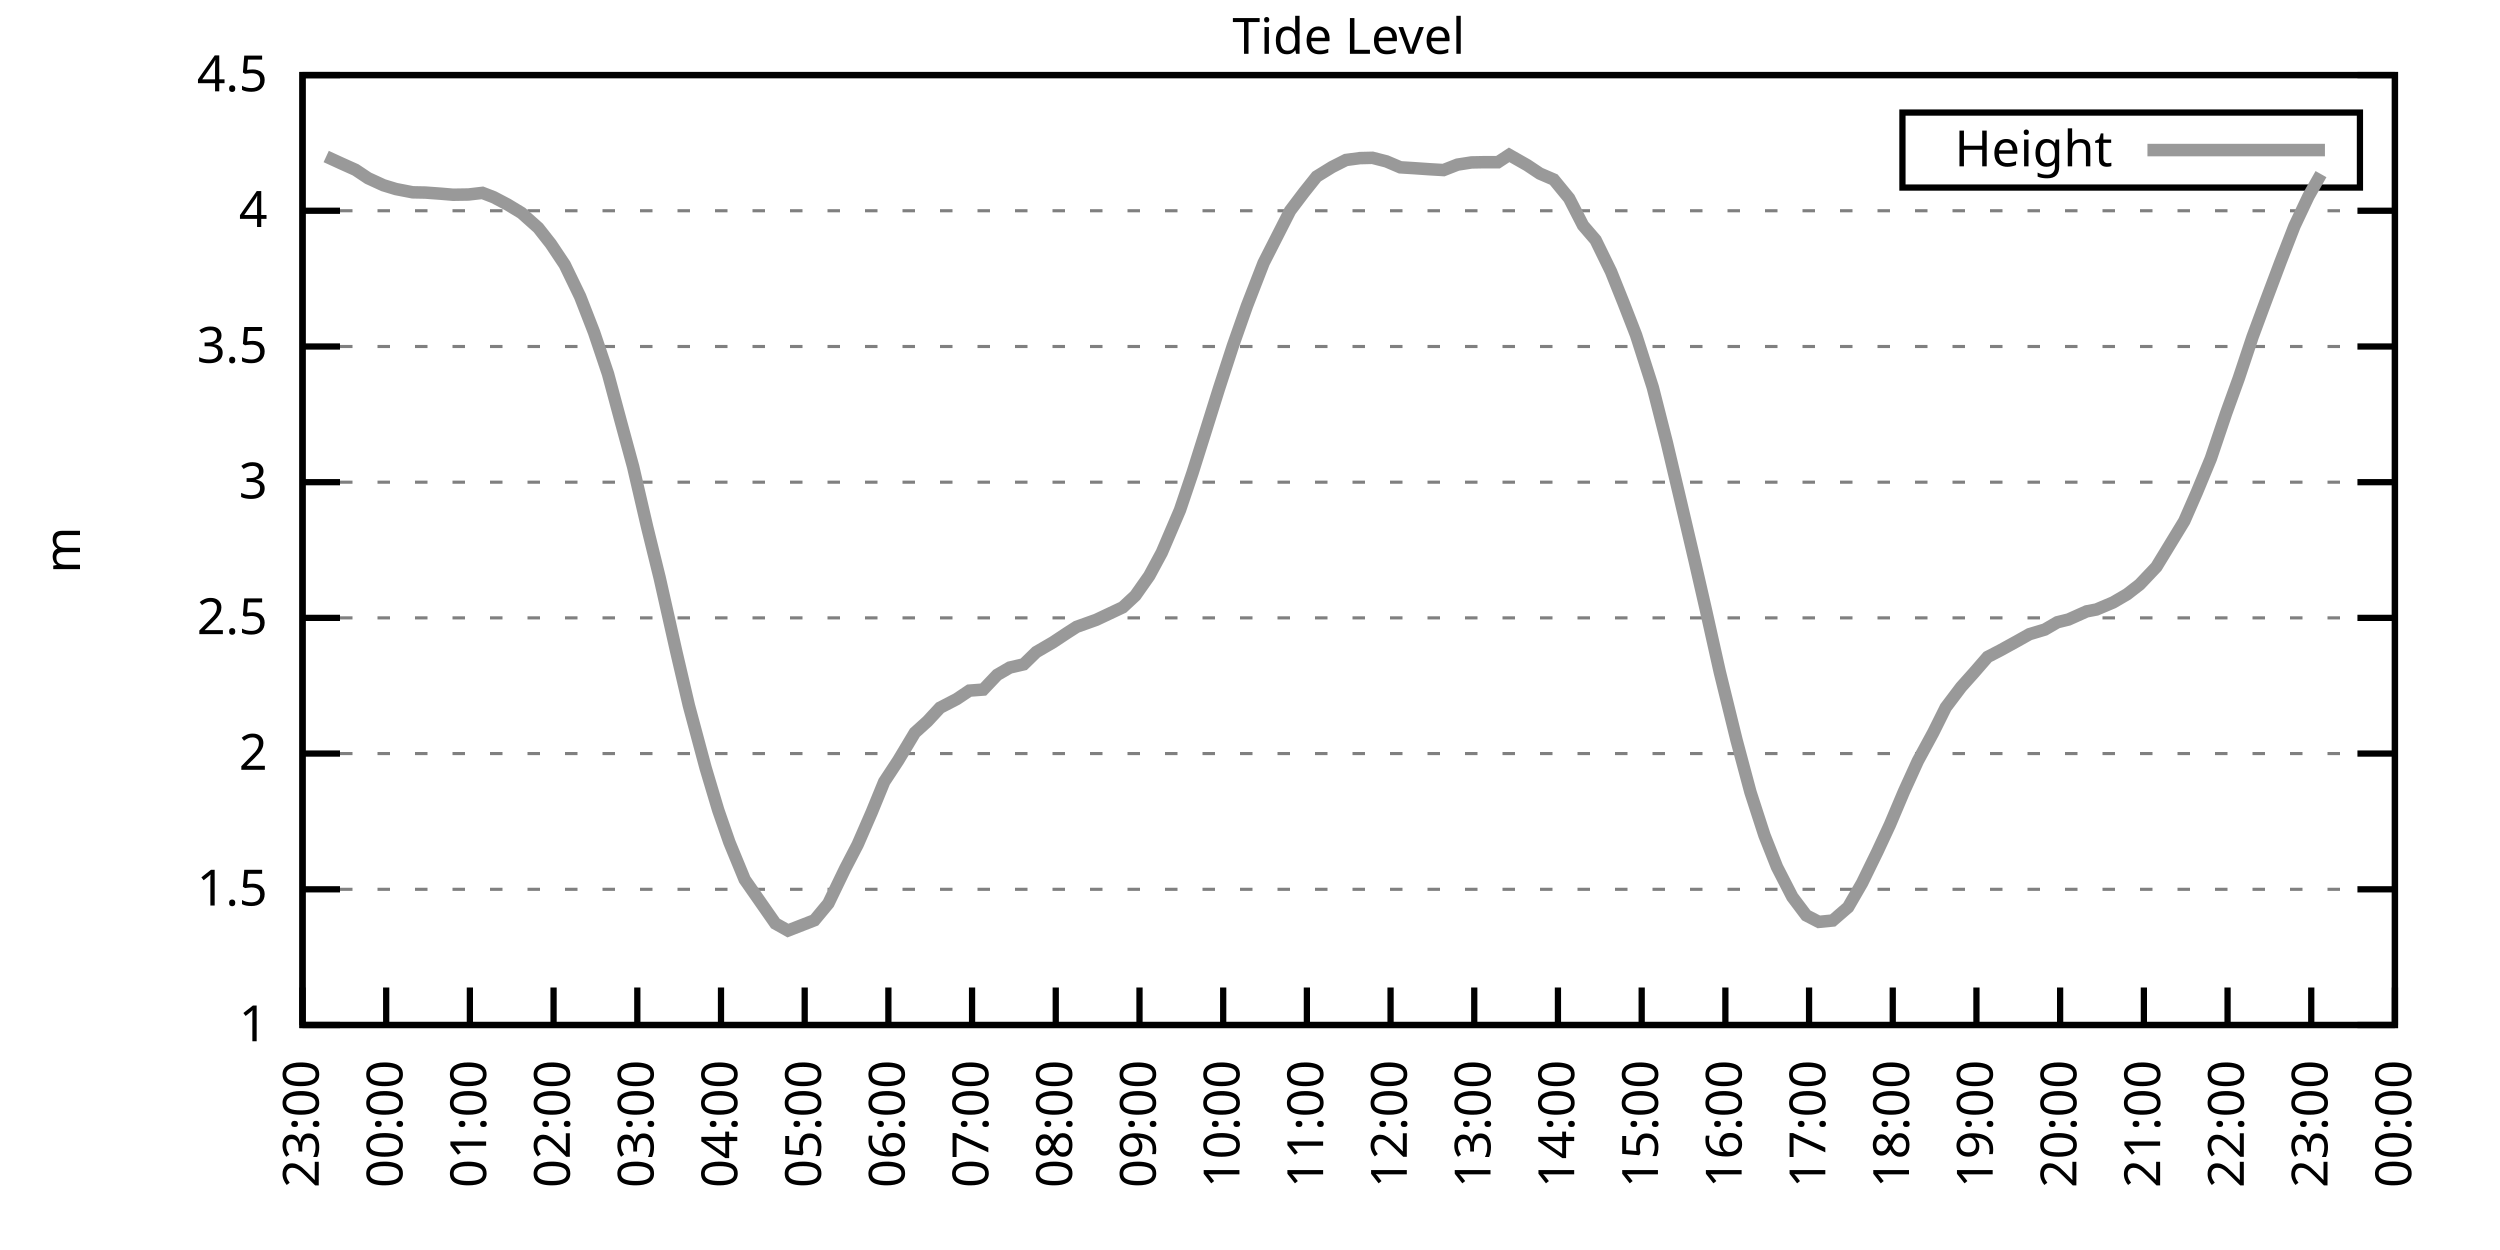
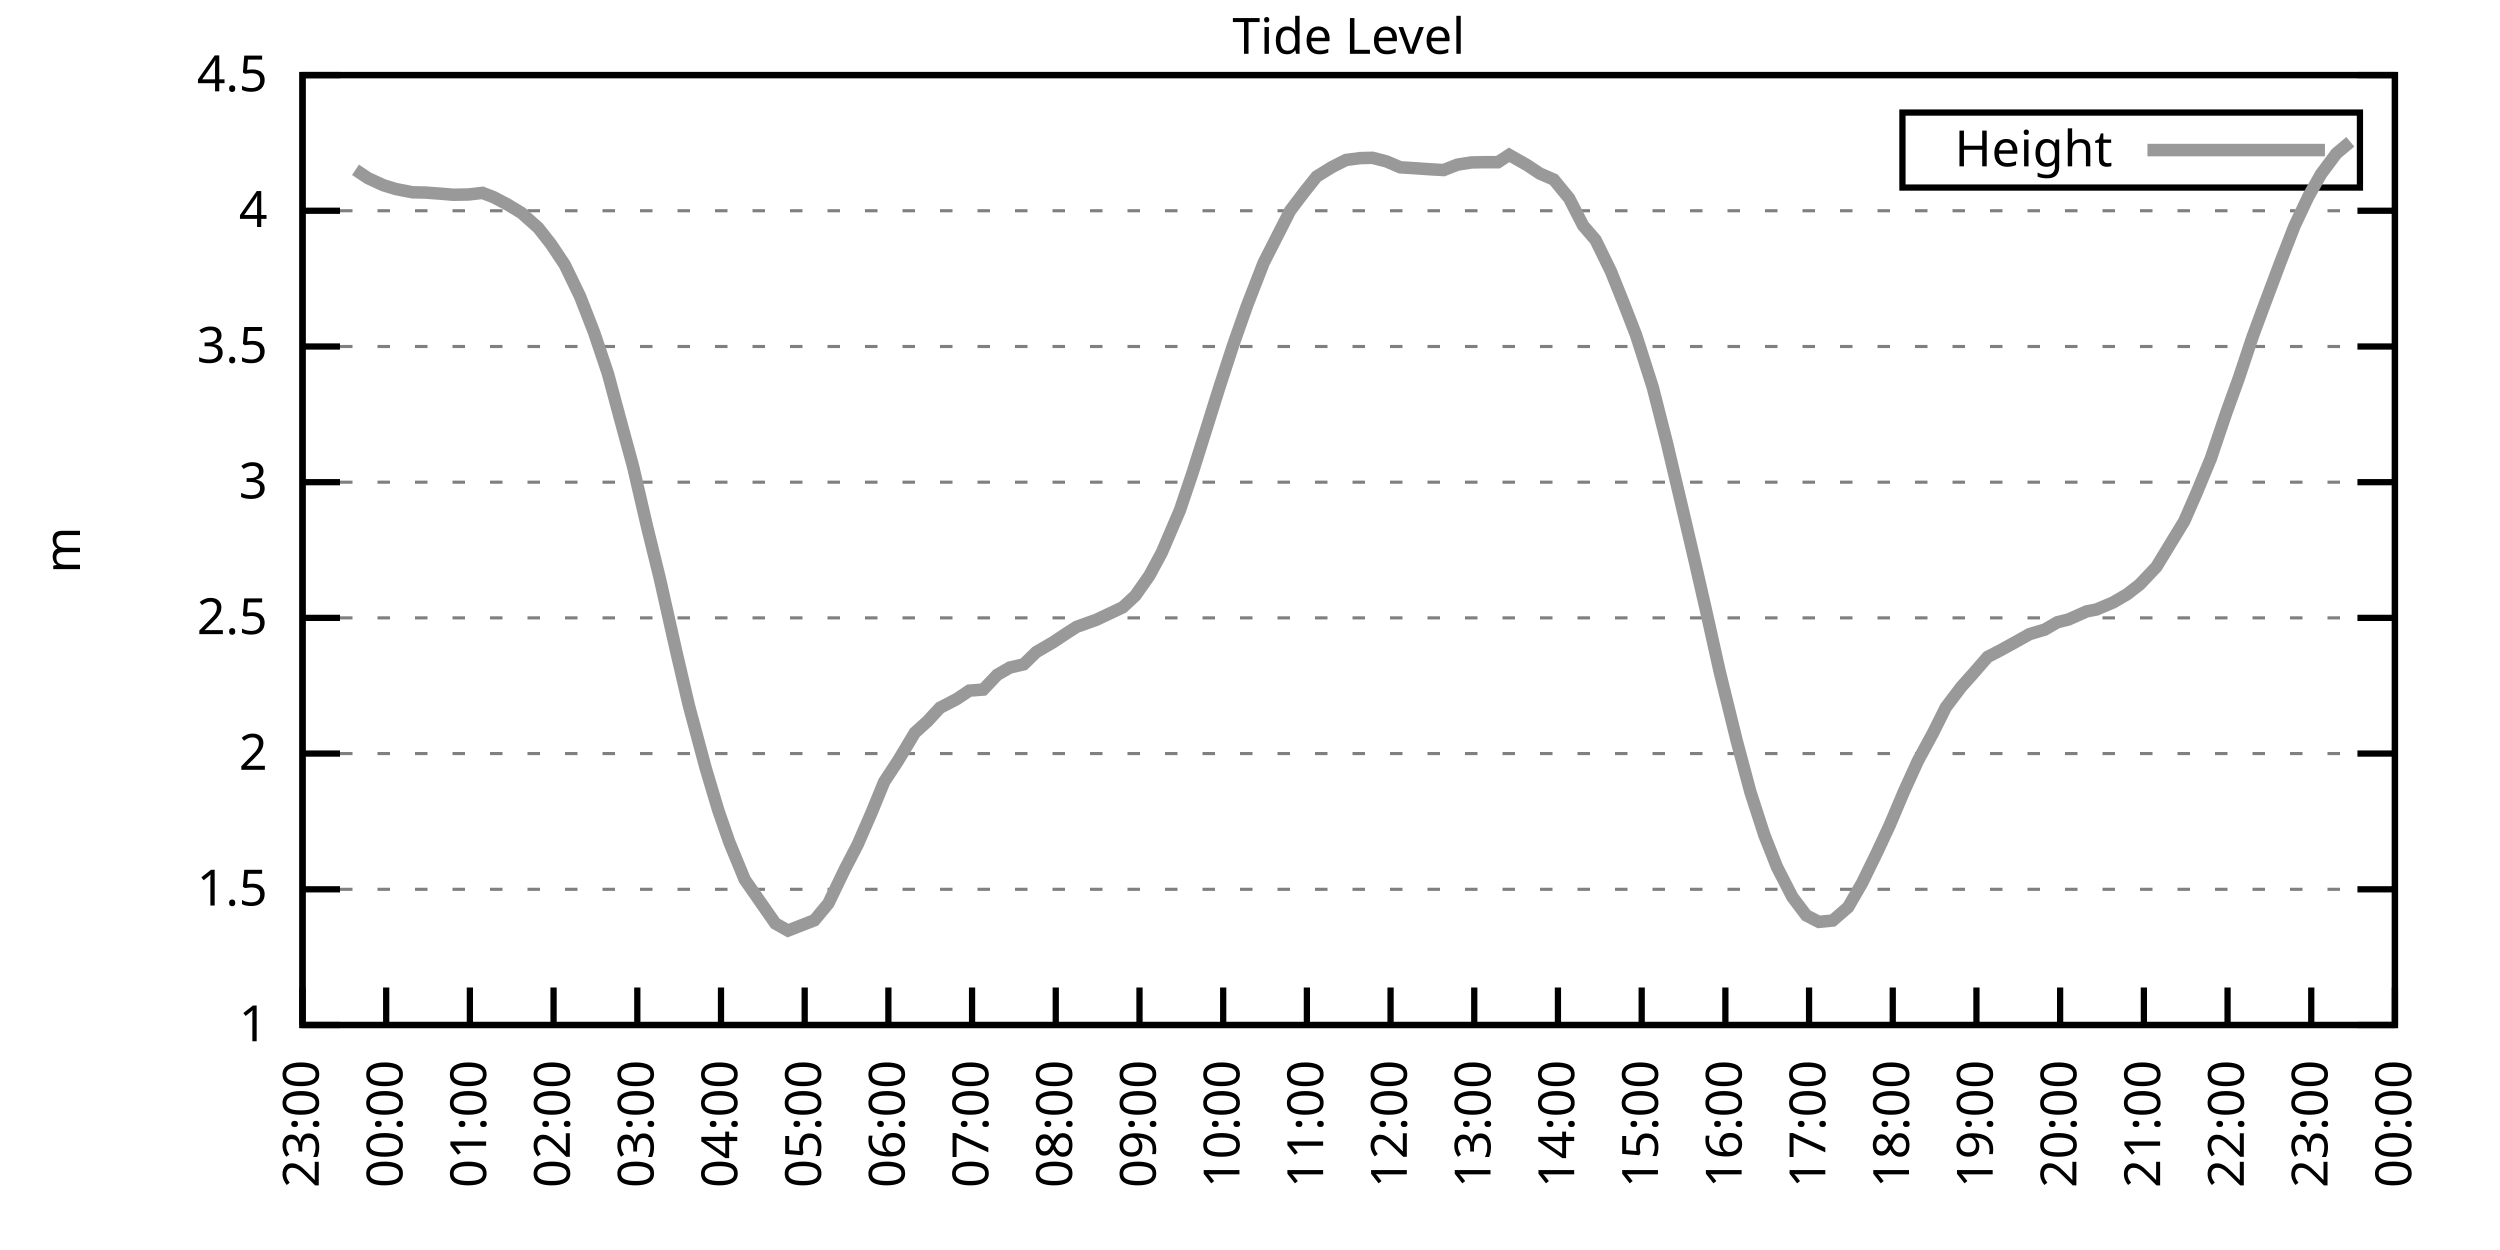
<svg xmlns="http://www.w3.org/2000/svg" xmlns:xlink="http://www.w3.org/1999/xlink" width="400" height="200" viewBox="0 0 400 200">
  <g id="gnuplot_canvas">
    <rect x="0" y="0" width="400" height="200" fill="none" />
    <defs>
      <circle id="gpDot" r="0.5" stroke-width="0.5" stroke="currentColor" />
      <path id="gpPt0" stroke-width="0.333" stroke="currentColor" d="M-1,0 h2 M0,-1 v2" />
      <path id="gpPt1" stroke-width="0.333" stroke="currentColor" d="M-1,-1 L1,1 M1,-1 L-1,1" />
      <path id="gpPt2" stroke-width="0.333" stroke="currentColor" d="M-1,0 L1,0 M0,-1 L0,1 M-1,-1 L1,1 M-1,1 L1,-1" />
      <rect id="gpPt3" stroke-width="0.333" stroke="currentColor" x="-1" y="-1" width="2" height="2" />
      <rect id="gpPt4" stroke-width="0.333" stroke="currentColor" fill="currentColor" x="-1" y="-1" width="2" height="2" />
      <circle id="gpPt5" stroke-width="0.333" stroke="currentColor" cx="0" cy="0" r="1" />
      <use xlink:href="#gpPt5" id="gpPt6" fill="currentColor" stroke="none" />
      <path id="gpPt7" stroke-width="0.333" stroke="currentColor" d="M0,-1.33 L-1.33,0.67 L1.33,0.67 z" />
      <use xlink:href="#gpPt7" id="gpPt8" fill="currentColor" stroke="none" />
      <use xlink:href="#gpPt7" id="gpPt9" stroke="currentColor" transform="rotate(180)" />
      <use xlink:href="#gpPt9" id="gpPt10" fill="currentColor" stroke="none" />
      <use xlink:href="#gpPt3" id="gpPt11" stroke="currentColor" transform="rotate(45)" />
      <use xlink:href="#gpPt11" id="gpPt12" fill="currentColor" stroke="none" />
      <path id="gpPt13" stroke-width="0.333" stroke="currentColor" d="M0,1.330 L1.265,0.411 L0.782,-1.067 L-0.782,-1.076 L-1.265,0.411 z" />
      <use xlink:href="#gpPt13" id="gpPt14" fill="currentColor" stroke="none" />
      <filter id="textbox" filterUnits="objectBoundingBox" x="0" y="0" height="1" width="1">
        <feFlood flood-color="white" flood-opacity="1" result="bgnd" />
        <feComposite in="SourceGraphic" in2="bgnd" operator="atop" />
      </filter>
      <filter id="greybox" filterUnits="objectBoundingBox" x="0" y="0" height="1" width="1">
        <feFlood flood-color="lightgrey" flood-opacity="1" result="grey" />
        <feComposite in="SourceGraphic" in2="grey" operator="atop" />
      </filter>
    </defs>
    <g fill="none" color="white" stroke="currentColor" stroke-width="1.00" stroke-linecap="butt" stroke-linejoin="miter">
</g>
    <g fill="none" color="black" stroke="currentColor" stroke-width="1.00" stroke-linecap="butt" stroke-linejoin="miter">
      <g stroke="none" shape-rendering="crispEdges">
        <polygon fill="rgb(255, 255, 255)" points="48.40,164.00 383.18,164.00 383.18,12.02 48.40,12.02 " />
      </g>
    </g>
    <g fill="none" color="black" stroke="currentColor" stroke-width="1.00" stroke-linecap="butt" stroke-linejoin="miter">
</g>
    <g fill="none" color="black" stroke="black" stroke-width="0.50" stroke-linecap="butt" stroke-linejoin="miter">
</g>
    <g fill="none" color="gray" stroke="currentColor" stroke-width="0.50" stroke-linecap="butt" stroke-linejoin="miter">
      <path stroke="gray" stroke-dasharray="2,4" class="gridline" d="M48.40,164.00 L383.19,164.00  " />
    </g>
    <g fill="none" color="gray" stroke="gray" stroke-width="1.00" stroke-linecap="butt" stroke-linejoin="miter">
</g>
    <g fill="none" color="black" stroke="currentColor" stroke-width="1.00" stroke-linecap="butt" stroke-linejoin="miter">
      <path stroke="black" d="M48.40,164.00 L54.40,164.00 M383.19,164.00 L377.19,164.00  " />
      <g transform="translate(42.80,166.60)" stroke="none" fill="black" font-family="Sans" font-size="8.00" text-anchor="end">
        <text>
          <tspan font-family="Sans"> 1</tspan>
        </text>
      </g>
    </g>
    <g fill="none" color="black" stroke="currentColor" stroke-width="1.00" stroke-linecap="butt" stroke-linejoin="miter">
</g>
    <g fill="none" color="black" stroke="black" stroke-width="0.50" stroke-linecap="butt" stroke-linejoin="miter">
</g>
    <g fill="none" color="gray" stroke="currentColor" stroke-width="0.50" stroke-linecap="butt" stroke-linejoin="miter">
      <path stroke="gray" stroke-dasharray="2,4" class="gridline" d="M48.40,142.29 L383.19,142.29  " />
    </g>
    <g fill="none" color="gray" stroke="gray" stroke-width="1.00" stroke-linecap="butt" stroke-linejoin="miter">
</g>
    <g fill="none" color="black" stroke="currentColor" stroke-width="1.00" stroke-linecap="butt" stroke-linejoin="miter">
      <path stroke="black" d="M48.40,142.29 L54.40,142.29 M383.19,142.29 L377.19,142.29  " />
      <g transform="translate(42.80,144.89)" stroke="none" fill="black" font-family="Sans" font-size="8.00" text-anchor="end">
        <text>
          <tspan font-family="Sans"> 1.5</tspan>
        </text>
      </g>
    </g>
    <g fill="none" color="black" stroke="currentColor" stroke-width="1.00" stroke-linecap="butt" stroke-linejoin="miter">
</g>
    <g fill="none" color="black" stroke="black" stroke-width="0.50" stroke-linecap="butt" stroke-linejoin="miter">
</g>
    <g fill="none" color="gray" stroke="currentColor" stroke-width="0.50" stroke-linecap="butt" stroke-linejoin="miter">
      <path stroke="gray" stroke-dasharray="2,4" class="gridline" d="M48.40,120.57 L383.19,120.57  " />
    </g>
    <g fill="none" color="gray" stroke="gray" stroke-width="1.00" stroke-linecap="butt" stroke-linejoin="miter">
</g>
    <g fill="none" color="black" stroke="currentColor" stroke-width="1.00" stroke-linecap="butt" stroke-linejoin="miter">
      <path stroke="black" d="M48.40,120.57 L54.40,120.57 M383.19,120.57 L377.19,120.57  " />
      <g transform="translate(42.80,123.17)" stroke="none" fill="black" font-family="Sans" font-size="8.00" text-anchor="end">
        <text>
          <tspan font-family="Sans"> 2</tspan>
        </text>
      </g>
    </g>
    <g fill="none" color="black" stroke="currentColor" stroke-width="1.00" stroke-linecap="butt" stroke-linejoin="miter">
</g>
    <g fill="none" color="black" stroke="black" stroke-width="0.50" stroke-linecap="butt" stroke-linejoin="miter">
</g>
    <g fill="none" color="gray" stroke="currentColor" stroke-width="0.50" stroke-linecap="butt" stroke-linejoin="miter">
      <path stroke="gray" stroke-dasharray="2,4" class="gridline" d="M48.40,98.86 L383.19,98.86  " />
    </g>
    <g fill="none" color="gray" stroke="gray" stroke-width="1.00" stroke-linecap="butt" stroke-linejoin="miter">
</g>
    <g fill="none" color="black" stroke="currentColor" stroke-width="1.00" stroke-linecap="butt" stroke-linejoin="miter">
      <path stroke="black" d="M48.40,98.86 L54.40,98.86 M383.19,98.86 L377.19,98.86  " />
      <g transform="translate(42.80,101.46)" stroke="none" fill="black" font-family="Sans" font-size="8.00" text-anchor="end">
        <text>
          <tspan font-family="Sans"> 2.5</tspan>
        </text>
      </g>
    </g>
    <g fill="none" color="black" stroke="currentColor" stroke-width="1.00" stroke-linecap="butt" stroke-linejoin="miter">
</g>
    <g fill="none" color="black" stroke="black" stroke-width="0.50" stroke-linecap="butt" stroke-linejoin="miter">
</g>
    <g fill="none" color="gray" stroke="currentColor" stroke-width="0.50" stroke-linecap="butt" stroke-linejoin="miter">
      <path stroke="gray" stroke-dasharray="2,4" class="gridline" d="M48.40,77.15 L383.19,77.15  " />
    </g>
    <g fill="none" color="gray" stroke="gray" stroke-width="1.00" stroke-linecap="butt" stroke-linejoin="miter">
</g>
    <g fill="none" color="black" stroke="currentColor" stroke-width="1.00" stroke-linecap="butt" stroke-linejoin="miter">
      <path stroke="black" d="M48.40,77.15 L54.40,77.15 M383.19,77.15 L377.19,77.15  " />
      <g transform="translate(42.80,79.75)" stroke="none" fill="black" font-family="Sans" font-size="8.00" text-anchor="end">
        <text>
          <tspan font-family="Sans"> 3</tspan>
        </text>
      </g>
    </g>
    <g fill="none" color="black" stroke="currentColor" stroke-width="1.00" stroke-linecap="butt" stroke-linejoin="miter">
</g>
    <g fill="none" color="black" stroke="black" stroke-width="0.50" stroke-linecap="butt" stroke-linejoin="miter">
</g>
    <g fill="none" color="gray" stroke="currentColor" stroke-width="0.50" stroke-linecap="butt" stroke-linejoin="miter">
      <path stroke="gray" stroke-dasharray="2,4" class="gridline" d="M48.40,55.44 L383.19,55.44  " />
    </g>
    <g fill="none" color="gray" stroke="gray" stroke-width="1.00" stroke-linecap="butt" stroke-linejoin="miter">
</g>
    <g fill="none" color="black" stroke="currentColor" stroke-width="1.00" stroke-linecap="butt" stroke-linejoin="miter">
      <path stroke="black" d="M48.40,55.44 L54.40,55.44 M383.19,55.44 L377.19,55.44  " />
      <g transform="translate(42.80,58.04)" stroke="none" fill="black" font-family="Sans" font-size="8.00" text-anchor="end">
        <text>
          <tspan font-family="Sans"> 3.5</tspan>
        </text>
      </g>
    </g>
    <g fill="none" color="black" stroke="currentColor" stroke-width="1.00" stroke-linecap="butt" stroke-linejoin="miter">
</g>
    <g fill="none" color="black" stroke="black" stroke-width="0.50" stroke-linecap="butt" stroke-linejoin="miter">
</g>
    <g fill="none" color="gray" stroke="currentColor" stroke-width="0.50" stroke-linecap="butt" stroke-linejoin="miter">
      <path stroke="gray" stroke-dasharray="2,4" class="gridline" d="M48.40,33.72 L383.19,33.72  " />
    </g>
    <g fill="none" color="gray" stroke="gray" stroke-width="1.00" stroke-linecap="butt" stroke-linejoin="miter">
</g>
    <g fill="none" color="black" stroke="currentColor" stroke-width="1.00" stroke-linecap="butt" stroke-linejoin="miter">
      <path stroke="black" d="M48.40,33.72 L54.40,33.72 M383.19,33.72 L377.19,33.72  " />
      <g transform="translate(42.80,36.32)" stroke="none" fill="black" font-family="Sans" font-size="8.00" text-anchor="end">
        <text>
          <tspan font-family="Sans"> 4</tspan>
        </text>
      </g>
    </g>
    <g fill="none" color="black" stroke="currentColor" stroke-width="1.00" stroke-linecap="butt" stroke-linejoin="miter">
</g>
    <g fill="none" color="black" stroke="black" stroke-width="0.50" stroke-linecap="butt" stroke-linejoin="miter">
</g>
    <g fill="none" color="gray" stroke="currentColor" stroke-width="0.50" stroke-linecap="butt" stroke-linejoin="miter">
      <path stroke="gray" stroke-dasharray="2,4" class="gridline" d="M48.40,12.01 L383.19,12.01  " />
    </g>
    <g fill="none" color="gray" stroke="gray" stroke-width="1.00" stroke-linecap="butt" stroke-linejoin="miter">
</g>
    <g fill="none" color="black" stroke="currentColor" stroke-width="1.00" stroke-linecap="butt" stroke-linejoin="miter">
      <path stroke="black" d="M48.40,12.01 L54.40,12.01 M383.19,12.01 L377.19,12.01  " />
      <g transform="translate(42.80,14.61)" stroke="none" fill="black" font-family="Sans" font-size="8.00" text-anchor="end">
        <text>
          <tspan font-family="Sans"> 4.5</tspan>
        </text>
      </g>
    </g>
    <g fill="none" color="black" stroke="currentColor" stroke-width="1.00" stroke-linecap="butt" stroke-linejoin="miter">
      <path stroke="black" d="M48.40,164.00 L48.40,158.00  " />
      <g transform="translate(51.00,169.60) rotate(270.00)" stroke="none" fill="black" font-family="Sans" font-size="8.00" text-anchor="end">
        <text>
          <tspan font-family="Sans">23:00</tspan>
        </text>
      </g>
    </g>
    <g fill="none" color="black" stroke="currentColor" stroke-width="1.00" stroke-linecap="butt" stroke-linejoin="miter">
      <path stroke="black" d="M61.79,164.00 L61.79,158.00  " />
      <g transform="translate(64.39,169.60) rotate(270.00)" stroke="none" fill="black" font-family="Sans" font-size="8.00" text-anchor="end">
        <text>
          <tspan font-family="Sans">00:00</tspan>
        </text>
      </g>
    </g>
    <g fill="none" color="black" stroke="currentColor" stroke-width="1.00" stroke-linecap="butt" stroke-linejoin="miter">
      <path stroke="black" d="M75.18,164.00 L75.18,158.00  " />
      <g transform="translate(77.78,169.60) rotate(270.00)" stroke="none" fill="black" font-family="Sans" font-size="8.00" text-anchor="end">
        <text>
          <tspan font-family="Sans">01:00</tspan>
        </text>
      </g>
    </g>
    <g fill="none" color="black" stroke="currentColor" stroke-width="1.00" stroke-linecap="butt" stroke-linejoin="miter">
      <path stroke="black" d="M88.57,164.00 L88.57,158.00  " />
      <g transform="translate(91.17,169.60) rotate(270.00)" stroke="none" fill="black" font-family="Sans" font-size="8.00" text-anchor="end">
        <text>
          <tspan font-family="Sans">02:00</tspan>
        </text>
      </g>
    </g>
    <g fill="none" color="black" stroke="currentColor" stroke-width="1.00" stroke-linecap="butt" stroke-linejoin="miter">
      <path stroke="black" d="M101.97,164.00 L101.97,158.00  " />
      <g transform="translate(104.57,169.60) rotate(270.00)" stroke="none" fill="black" font-family="Sans" font-size="8.00" text-anchor="end">
        <text>
          <tspan font-family="Sans">03:00</tspan>
        </text>
      </g>
    </g>
    <g fill="none" color="black" stroke="currentColor" stroke-width="1.00" stroke-linecap="butt" stroke-linejoin="miter">
      <path stroke="black" d="M115.36,164.00 L115.36,158.00  " />
      <g transform="translate(117.96,169.60) rotate(270.00)" stroke="none" fill="black" font-family="Sans" font-size="8.00" text-anchor="end">
        <text>
          <tspan font-family="Sans">04:00</tspan>
        </text>
      </g>
    </g>
    <g fill="none" color="black" stroke="currentColor" stroke-width="1.00" stroke-linecap="butt" stroke-linejoin="miter">
      <path stroke="black" d="M128.75,164.00 L128.75,158.00  " />
      <g transform="translate(131.35,169.60) rotate(270.00)" stroke="none" fill="black" font-family="Sans" font-size="8.00" text-anchor="end">
        <text>
          <tspan font-family="Sans">05:00</tspan>
        </text>
      </g>
    </g>
    <g fill="none" color="black" stroke="currentColor" stroke-width="1.00" stroke-linecap="butt" stroke-linejoin="miter">
      <path stroke="black" d="M142.14,164.00 L142.14,158.00  " />
      <g transform="translate(144.74,169.60) rotate(270.00)" stroke="none" fill="black" font-family="Sans" font-size="8.00" text-anchor="end">
        <text>
          <tspan font-family="Sans">06:00</tspan>
        </text>
      </g>
    </g>
    <g fill="none" color="black" stroke="currentColor" stroke-width="1.00" stroke-linecap="butt" stroke-linejoin="miter">
      <path stroke="black" d="M155.53,164.00 L155.53,158.00  " />
      <g transform="translate(158.13,169.60) rotate(270.00)" stroke="none" fill="black" font-family="Sans" font-size="8.00" text-anchor="end">
        <text>
          <tspan font-family="Sans">07:00</tspan>
        </text>
      </g>
    </g>
    <g fill="none" color="black" stroke="currentColor" stroke-width="1.00" stroke-linecap="butt" stroke-linejoin="miter">
      <path stroke="black" d="M168.92,164.00 L168.92,158.00  " />
      <g transform="translate(171.52,169.60) rotate(270.00)" stroke="none" fill="black" font-family="Sans" font-size="8.00" text-anchor="end">
        <text>
          <tspan font-family="Sans">08:00</tspan>
        </text>
      </g>
    </g>
    <g fill="none" color="black" stroke="currentColor" stroke-width="1.00" stroke-linecap="butt" stroke-linejoin="miter">
      <path stroke="black" d="M182.32,164.00 L182.32,158.00  " />
      <g transform="translate(184.92,169.60) rotate(270.00)" stroke="none" fill="black" font-family="Sans" font-size="8.00" text-anchor="end">
        <text>
          <tspan font-family="Sans">09:00</tspan>
        </text>
      </g>
    </g>
    <g fill="none" color="black" stroke="currentColor" stroke-width="1.00" stroke-linecap="butt" stroke-linejoin="miter">
      <path stroke="black" d="M195.71,164.00 L195.71,158.00  " />
      <g transform="translate(198.31,169.60) rotate(270.00)" stroke="none" fill="black" font-family="Sans" font-size="8.00" text-anchor="end">
        <text>
          <tspan font-family="Sans">10:00</tspan>
        </text>
      </g>
    </g>
    <g fill="none" color="black" stroke="currentColor" stroke-width="1.00" stroke-linecap="butt" stroke-linejoin="miter">
      <path stroke="black" d="M209.10,164.00 L209.10,158.00  " />
      <g transform="translate(211.70,169.60) rotate(270.00)" stroke="none" fill="black" font-family="Sans" font-size="8.00" text-anchor="end">
        <text>
          <tspan font-family="Sans">11:00</tspan>
        </text>
      </g>
    </g>
    <g fill="none" color="black" stroke="currentColor" stroke-width="1.00" stroke-linecap="butt" stroke-linejoin="miter">
      <path stroke="black" d="M222.49,164.00 L222.49,158.00  " />
      <g transform="translate(225.09,169.60) rotate(270.00)" stroke="none" fill="black" font-family="Sans" font-size="8.00" text-anchor="end">
        <text>
          <tspan font-family="Sans">12:00</tspan>
        </text>
      </g>
    </g>
    <g fill="none" color="black" stroke="currentColor" stroke-width="1.00" stroke-linecap="butt" stroke-linejoin="miter">
      <path stroke="black" d="M235.88,164.00 L235.88,158.00  " />
      <g transform="translate(238.48,169.60) rotate(270.00)" stroke="none" fill="black" font-family="Sans" font-size="8.00" text-anchor="end">
        <text>
          <tspan font-family="Sans">13:00</tspan>
        </text>
      </g>
    </g>
    <g fill="none" color="black" stroke="currentColor" stroke-width="1.00" stroke-linecap="butt" stroke-linejoin="miter">
      <path stroke="black" d="M249.27,164.00 L249.27,158.00  " />
      <g transform="translate(251.87,169.60) rotate(270.00)" stroke="none" fill="black" font-family="Sans" font-size="8.00" text-anchor="end">
        <text>
          <tspan font-family="Sans">14:00</tspan>
        </text>
      </g>
    </g>
    <g fill="none" color="black" stroke="currentColor" stroke-width="1.00" stroke-linecap="butt" stroke-linejoin="miter">
      <path stroke="black" d="M262.67,164.00 L262.67,158.00  " />
      <g transform="translate(265.27,169.60) rotate(270.00)" stroke="none" fill="black" font-family="Sans" font-size="8.00" text-anchor="end">
        <text>
          <tspan font-family="Sans">15:00</tspan>
        </text>
      </g>
    </g>
    <g fill="none" color="black" stroke="currentColor" stroke-width="1.00" stroke-linecap="butt" stroke-linejoin="miter">
      <path stroke="black" d="M276.06,164.00 L276.06,158.00  " />
      <g transform="translate(278.66,169.60) rotate(270.00)" stroke="none" fill="black" font-family="Sans" font-size="8.00" text-anchor="end">
        <text>
          <tspan font-family="Sans">16:00</tspan>
        </text>
      </g>
    </g>
    <g fill="none" color="black" stroke="currentColor" stroke-width="1.00" stroke-linecap="butt" stroke-linejoin="miter">
      <path stroke="black" d="M289.45,164.00 L289.45,158.00  " />
      <g transform="translate(292.05,169.60) rotate(270.00)" stroke="none" fill="black" font-family="Sans" font-size="8.00" text-anchor="end">
        <text>
          <tspan font-family="Sans">17:00</tspan>
        </text>
      </g>
    </g>
    <g fill="none" color="black" stroke="currentColor" stroke-width="1.00" stroke-linecap="butt" stroke-linejoin="miter">
      <path stroke="black" d="M302.84,164.00 L302.84,158.00  " />
      <g transform="translate(305.44,169.60) rotate(270.00)" stroke="none" fill="black" font-family="Sans" font-size="8.00" text-anchor="end">
        <text>
          <tspan font-family="Sans">18:00</tspan>
        </text>
      </g>
    </g>
    <g fill="none" color="black" stroke="currentColor" stroke-width="1.00" stroke-linecap="butt" stroke-linejoin="miter">
      <path stroke="black" d="M316.23,164.00 L316.23,158.00  " />
      <g transform="translate(318.83,169.60) rotate(270.00)" stroke="none" fill="black" font-family="Sans" font-size="8.00" text-anchor="end">
        <text>
          <tspan font-family="Sans">19:00</tspan>
        </text>
      </g>
    </g>
    <g fill="none" color="black" stroke="currentColor" stroke-width="1.00" stroke-linecap="butt" stroke-linejoin="miter">
      <path stroke="black" d="M329.62,164.00 L329.62,158.00  " />
      <g transform="translate(332.22,169.60) rotate(270.00)" stroke="none" fill="black" font-family="Sans" font-size="8.00" text-anchor="end">
        <text>
          <tspan font-family="Sans">20:00</tspan>
        </text>
      </g>
    </g>
    <g fill="none" color="black" stroke="currentColor" stroke-width="1.00" stroke-linecap="butt" stroke-linejoin="miter">
      <path stroke="black" d="M343.02,164.00 L343.02,158.00  " />
      <g transform="translate(345.62,169.60) rotate(270.00)" stroke="none" fill="black" font-family="Sans" font-size="8.00" text-anchor="end">
        <text>
          <tspan font-family="Sans">21:00</tspan>
        </text>
      </g>
    </g>
    <g fill="none" color="black" stroke="currentColor" stroke-width="1.00" stroke-linecap="butt" stroke-linejoin="miter">
      <path stroke="black" d="M356.41,164.00 L356.41,158.00  " />
      <g transform="translate(359.01,169.60) rotate(270.00)" stroke="none" fill="black" font-family="Sans" font-size="8.00" text-anchor="end">
        <text>
          <tspan font-family="Sans">22:00</tspan>
        </text>
      </g>
    </g>
    <g fill="none" color="black" stroke="currentColor" stroke-width="1.00" stroke-linecap="butt" stroke-linejoin="miter">
      <path stroke="black" d="M369.80,164.00 L369.80,158.00  " />
      <g transform="translate(372.40,169.60) rotate(270.00)" stroke="none" fill="black" font-family="Sans" font-size="8.00" text-anchor="end">
        <text>
          <tspan font-family="Sans">23:00</tspan>
        </text>
      </g>
    </g>
    <g fill="none" color="black" stroke="currentColor" stroke-width="1.00" stroke-linecap="butt" stroke-linejoin="miter">
      <path stroke="black" d="M383.19,164.00 L383.19,158.00  " />
      <g transform="translate(385.79,169.60) rotate(270.00)" stroke="none" fill="black" font-family="Sans" font-size="8.00" text-anchor="end">
        <text>
          <tspan font-family="Sans">00:00</tspan>
        </text>
      </g>
    </g>
    <g fill="none" color="black" stroke="currentColor" stroke-width="1.00" stroke-linecap="butt" stroke-linejoin="miter">
</g>
    <g fill="none" color="black" stroke="currentColor" stroke-width="1.00" stroke-linecap="butt" stroke-linejoin="miter">
      <path stroke="black" d="M48.40,12.01 L48.40,164.00 L383.19,164.00 L383.19,12.01 L48.40,12.01 Z  " />
    </g>
    <g fill="none" color="black" stroke="currentColor" stroke-width="1.00" stroke-linecap="butt" stroke-linejoin="miter">
</g>
    <g fill="none" color="black" stroke="currentColor" stroke-width="1.00" stroke-linecap="butt" stroke-linejoin="miter">
      <path stroke="black" d="M304.39,30.01 L304.39,18.01 L377.59,18.01 L377.59,30.01 L304.39,30.01 Z  " />
    </g>
    <g id="Tide_level_plot_1">
      <g fill="none" color="white" stroke="black" stroke-width="2.00" stroke-linecap="butt" stroke-linejoin="miter">
</g>
      <g fill="none" color="black" stroke="currentColor" stroke-width="2.00" stroke-linecap="butt" stroke-linejoin="miter">
        <g transform="translate(337.99,26.61)" stroke="none" fill="black" font-family="Sans" font-size="8.00" text-anchor="end">
          <text>
            <tspan font-family="Sans">Height</tspan>
          </text>
        </g>
      </g>
      <g fill="none" color="black" stroke="currentColor" stroke-width="2.00" stroke-linecap="butt" stroke-linejoin="miter">
-         <path stroke="rgb(153, 153, 153)" d="M343.59,24.01 L371.99,24.01 M52.19,25.04 L54.65,26.17 L56.88,27.17 L58.89,28.51 L61.35,29.64 L63.35,30.25   L66.03,30.77 L68.04,30.81 L70.50,30.99 L72.50,31.16 L74.96,31.12 L77.19,30.86 L78.98,31.55 L81.21,32.72   L83.44,34.07 L86.12,36.46 L88.13,39.02 L90.36,42.36 L92.82,47.45 L95.05,53.18 L97.28,59.82 L99.29,67.29   L101.30,74.67 L103.53,84.27 L105.54,92.43 L108.22,104.33 L110.22,112.89 L112.90,122.88 L114.91,129.61 L116.70,134.77   L119.15,140.72 L124.06,147.76 L126.07,148.89 L130.31,147.24 L132.54,144.55 L135.22,138.99 L137.23,135.12 L139.46,130.00   L141.47,125.09 L143.70,121.70 L146.38,117.23 L148.39,115.41 L150.40,113.24 L153.08,111.85 L155.09,110.50 L157.32,110.33   L159.55,107.98 L161.56,106.81 L163.79,106.29 L165.80,104.33 L168.48,102.77 L170.71,101.29 L172.27,100.29 L175.40,99.17   L179.64,97.17 L181.65,95.30 L183.88,92.13 L185.89,88.40 L188.79,81.62 L190.80,75.67 L192.81,69.29 L195.04,62.17   L197.27,55.31 L199.50,48.97 L202.18,42.06 L204.19,38.11 L206.42,33.72 L208.65,30.77 L210.66,28.25 L213.12,26.73   L215.35,25.60 L217.58,25.30 L219.59,25.25 L221.82,25.82 L224.05,26.77 L226.29,26.91 L228.74,27.08 L230.97,27.21   L233.20,26.34 L235.44,25.99 L237.44,25.95 L239.68,25.95 L241.46,24.78 L244.36,26.43 L246.37,27.77 L248.60,28.73   L251.06,31.73 L253.29,36.07 L255.30,38.41 L257.76,43.45 L259.76,48.44 L261.77,53.61 L264.45,61.99 L266.68,70.76   L268.92,80.23 L271.15,89.74 L272.93,97.52 L275.16,107.50 L277.84,118.40 L280.07,126.74 L282.31,133.65 L284.32,138.73   L286.77,143.50 L289.00,146.46 L291.01,147.50 L293.24,147.28 L295.70,145.15 L297.93,141.29 L300.39,136.25 L302.39,131.95   L304.63,126.65 L306.86,121.75 L309.31,117.23 L311.32,113.19 L313.78,109.93 L315.79,107.68 L318.02,105.11 L320.03,104.07   L322.70,102.60 L324.71,101.47 L327.17,100.73 L329.18,99.56 L330.96,99.12 L333.86,97.82 L335.43,97.52 L338.10,96.39   L340.34,95.08 L342.35,93.52 L345.02,90.70 L347.03,87.40 L349.49,83.36 L351.50,78.76 L353.73,73.37 L356.18,66.12   L358.19,60.56 L360.42,53.87 L362.43,48.44 L364.89,41.89 L367.12,36.15 L369.35,31.42 L371.36,27.86  " />
+         <path stroke="rgb(153, 153, 153)" d="M343.59,24.01 L371.99,24.01 M56.88,27.17 L58.89,28.51 L61.35,29.64 L63.35,30.25 L66.03,30.77 L68.04,30.81   L70.50,30.99 L72.50,31.16 L74.96,31.12 L77.19,30.86 L78.98,31.55 L81.21,32.72 L83.44,34.07 L86.12,36.46   L88.13,39.02 L90.36,42.36 L92.82,47.45 L95.05,53.18 L97.28,59.82 L99.29,67.29 L101.30,74.67 L103.53,84.27   L105.54,92.43 L108.22,104.33 L110.22,112.89 L112.90,122.88 L114.91,129.61 L116.70,134.77 L119.15,140.72 L124.06,147.76   L126.07,148.89 L130.31,147.24 L132.54,144.55 L135.22,138.99 L137.23,135.12 L139.46,130.00 L141.47,125.09 L143.70,121.70   L146.38,117.23 L148.39,115.41 L150.40,113.24 L153.08,111.85 L155.09,110.50 L157.32,110.33 L159.55,107.98 L161.56,106.81   L163.79,106.29 L165.80,104.33 L168.48,102.77 L170.71,101.29 L172.27,100.29 L175.40,99.17 L179.64,97.17 L181.65,95.30   L183.88,92.13 L185.89,88.40 L188.79,81.62 L190.80,75.67 L192.81,69.29 L195.04,62.17 L197.27,55.31 L199.50,48.97   L202.18,42.06 L204.19,38.11 L206.42,33.72 L208.65,30.77 L210.66,28.25 L213.12,26.73 L215.35,25.60 L217.58,25.30   L219.59,25.25 L221.82,25.82 L224.05,26.77 L226.29,26.91 L228.74,27.08 L230.97,27.21 L233.20,26.34 L235.44,25.99   L237.44,25.95 L239.68,25.95 L241.46,24.78 L244.36,26.43 L246.37,27.77 L248.60,28.73 L251.06,31.73 L253.29,36.07   L255.30,38.41 L257.76,43.45 L259.76,48.44 L261.77,53.61 L264.45,61.99 L266.68,70.76 L268.92,80.23 L271.15,89.74   L272.93,97.52 L275.16,107.50 L277.84,118.40 L280.07,126.74 L282.31,133.65 L284.32,138.73 L286.77,143.50 L289.00,146.46   L291.01,147.50 L293.24,147.28 L295.70,145.15 L297.93,141.29 L300.39,136.25 L302.39,131.95 L304.63,126.65 L306.86,121.75   L309.31,117.23 L311.32,113.19 L313.78,109.93 L315.79,107.68 L318.02,105.11 L320.03,104.07 L322.70,102.60 L324.71,101.47   L327.17,100.73 L329.18,99.56 L330.96,99.12 L333.86,97.82 L335.43,97.52 L338.10,96.39 L340.34,95.08 L342.35,93.52   L345.02,90.70 L347.03,87.40 L349.49,83.36 L351.50,78.76 L353.73,73.37 L356.18,66.12 L358.19,60.56 L360.42,53.87   L362.43,48.44 L364.89,41.89 L367.12,36.15 L369.35,31.42 L371.36,27.86 L373.82,24.56 L376.05,22.69  " />
      </g>
    </g>
    <g fill="none" color="black" stroke="currentColor" stroke-width="2.00" stroke-linecap="butt" stroke-linejoin="miter">
</g>
    <g fill="none" color="black" stroke="black" stroke-width="1.00" stroke-linecap="butt" stroke-linejoin="miter">
</g>
    <g fill="none" color="black" stroke="currentColor" stroke-width="1.00" stroke-linecap="butt" stroke-linejoin="miter">
      <path stroke="black" d="M48.40,12.01 L48.40,164.00 L383.19,164.00 L383.19,12.01 L48.40,12.01 Z  " />
      <g transform="translate(12.80,88.01) rotate(270.00)" stroke="none" fill="black" font-family="Sans" font-size="8.00" text-anchor="middle">
        <text>
          <tspan font-family="Sans">m</tspan>
        </text>
      </g>
    </g>
    <g fill="none" color="black" stroke="currentColor" stroke-width="1.00" stroke-linecap="butt" stroke-linejoin="miter">
</g>
    <g fill="none" color="black" stroke="currentColor" stroke-width="1.00" stroke-linecap="butt" stroke-linejoin="miter">
      <g transform="translate(215.79,8.61)" stroke="none" fill="black" font-family="Sans" font-size="8.00" text-anchor="middle">
        <text>
          <tspan font-family="Sans">Tide Level</tspan>
        </text>
      </g>
    </g>
    <g fill="none" color="black" stroke="currentColor" stroke-width="1.00" stroke-linecap="butt" stroke-linejoin="miter">
</g>
  </g>
</svg>
